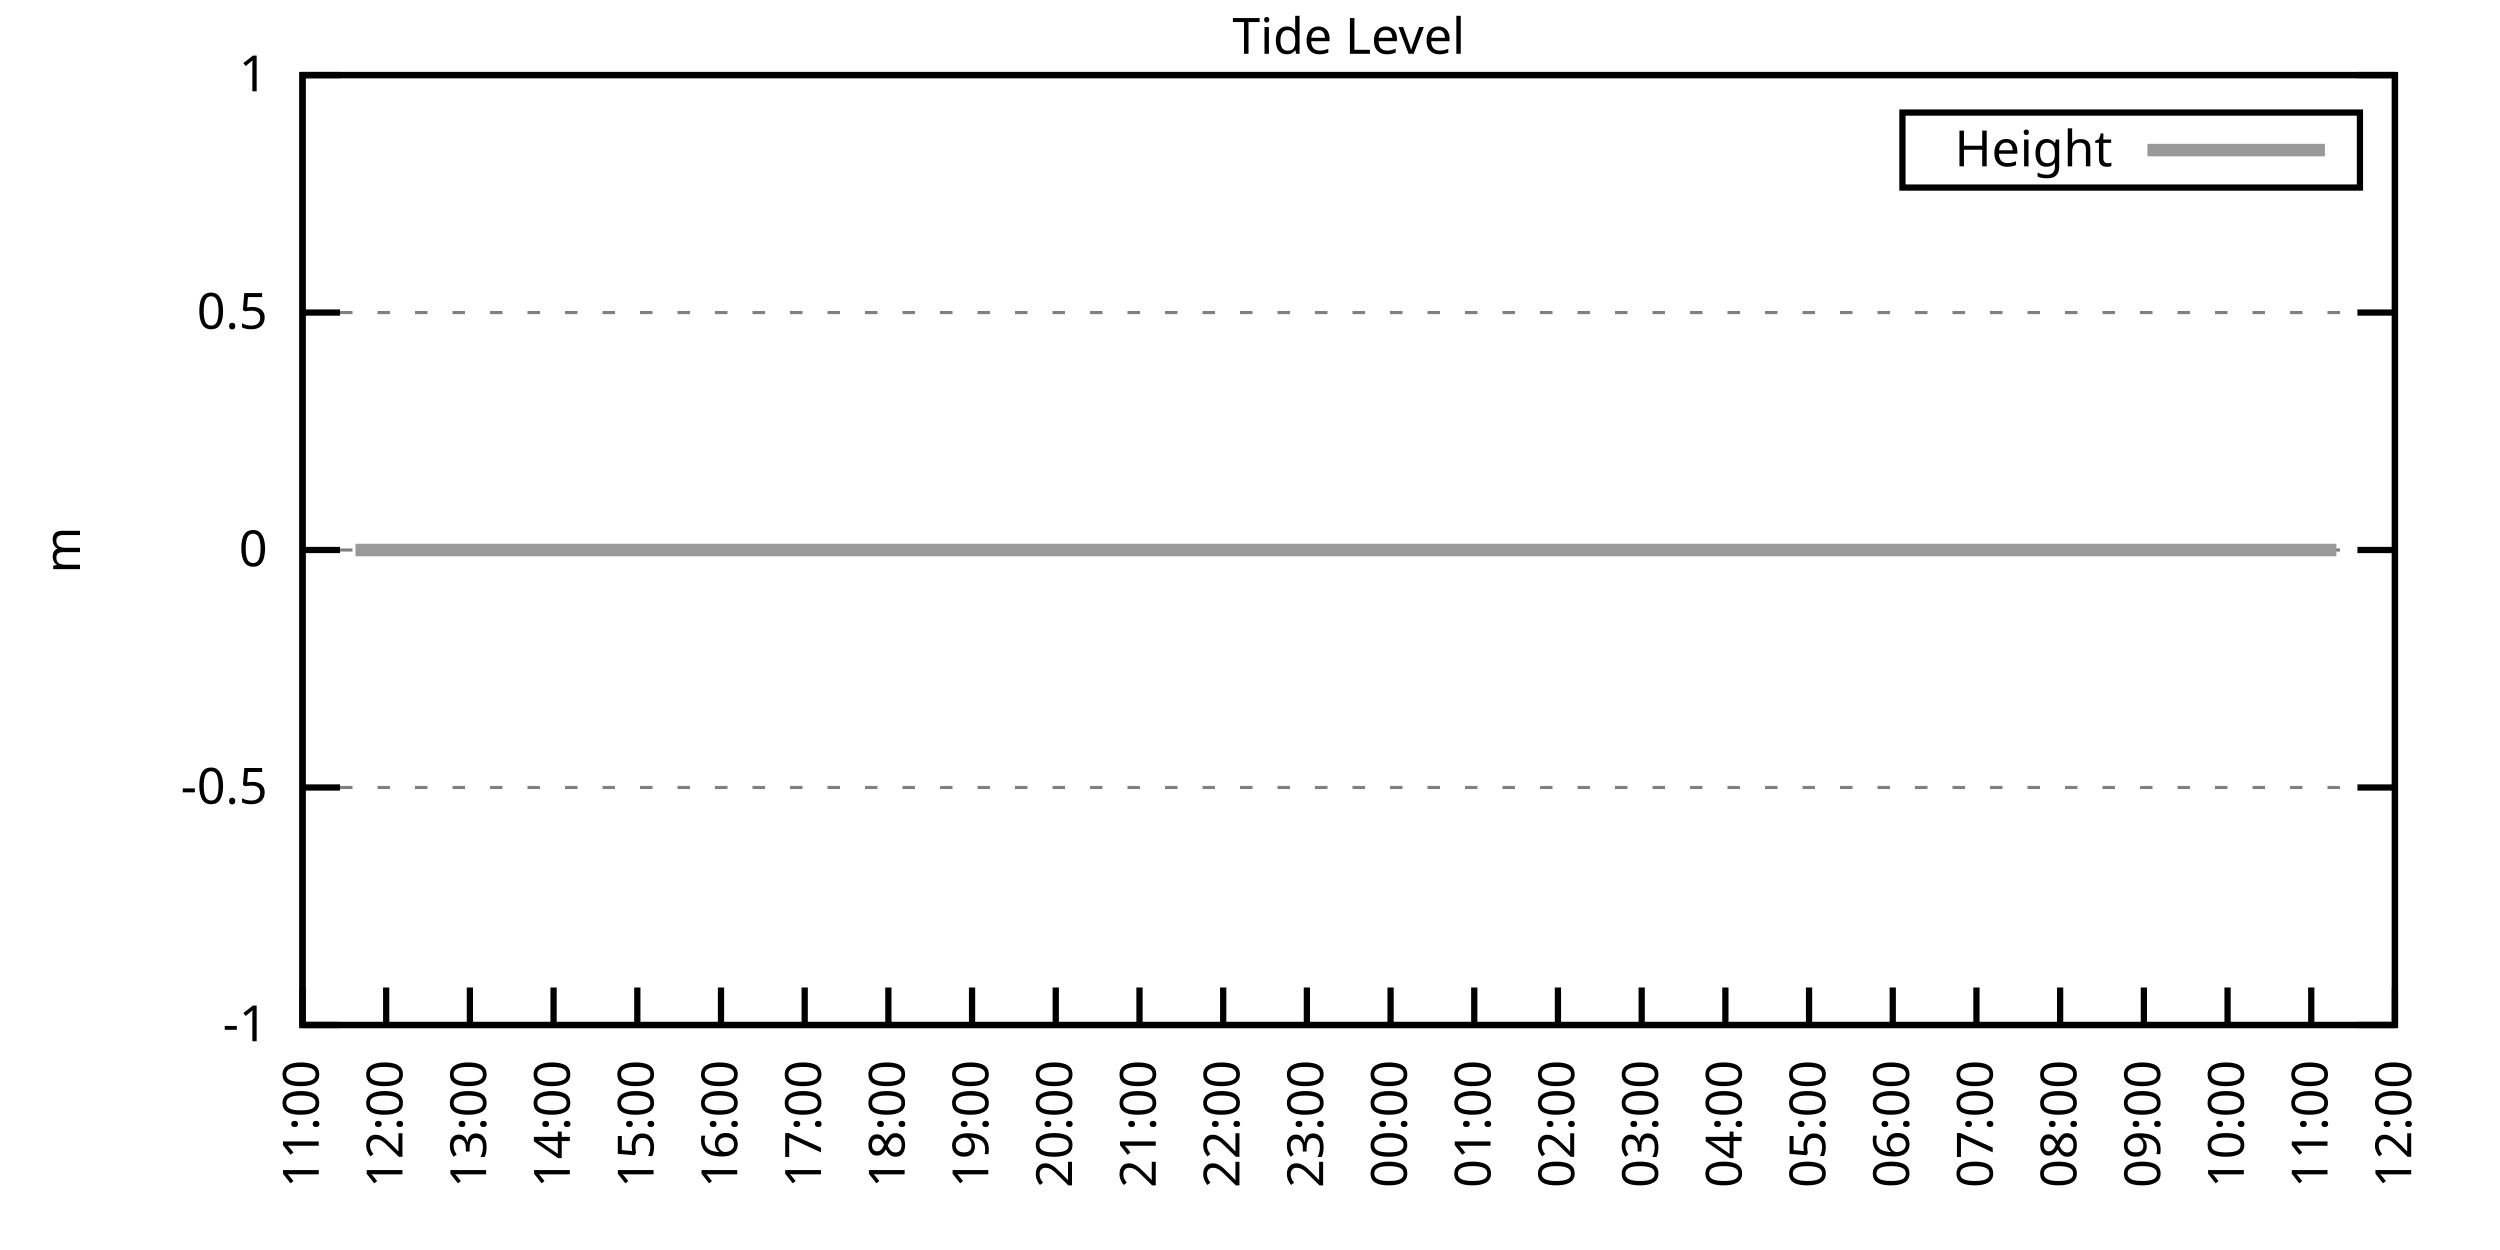
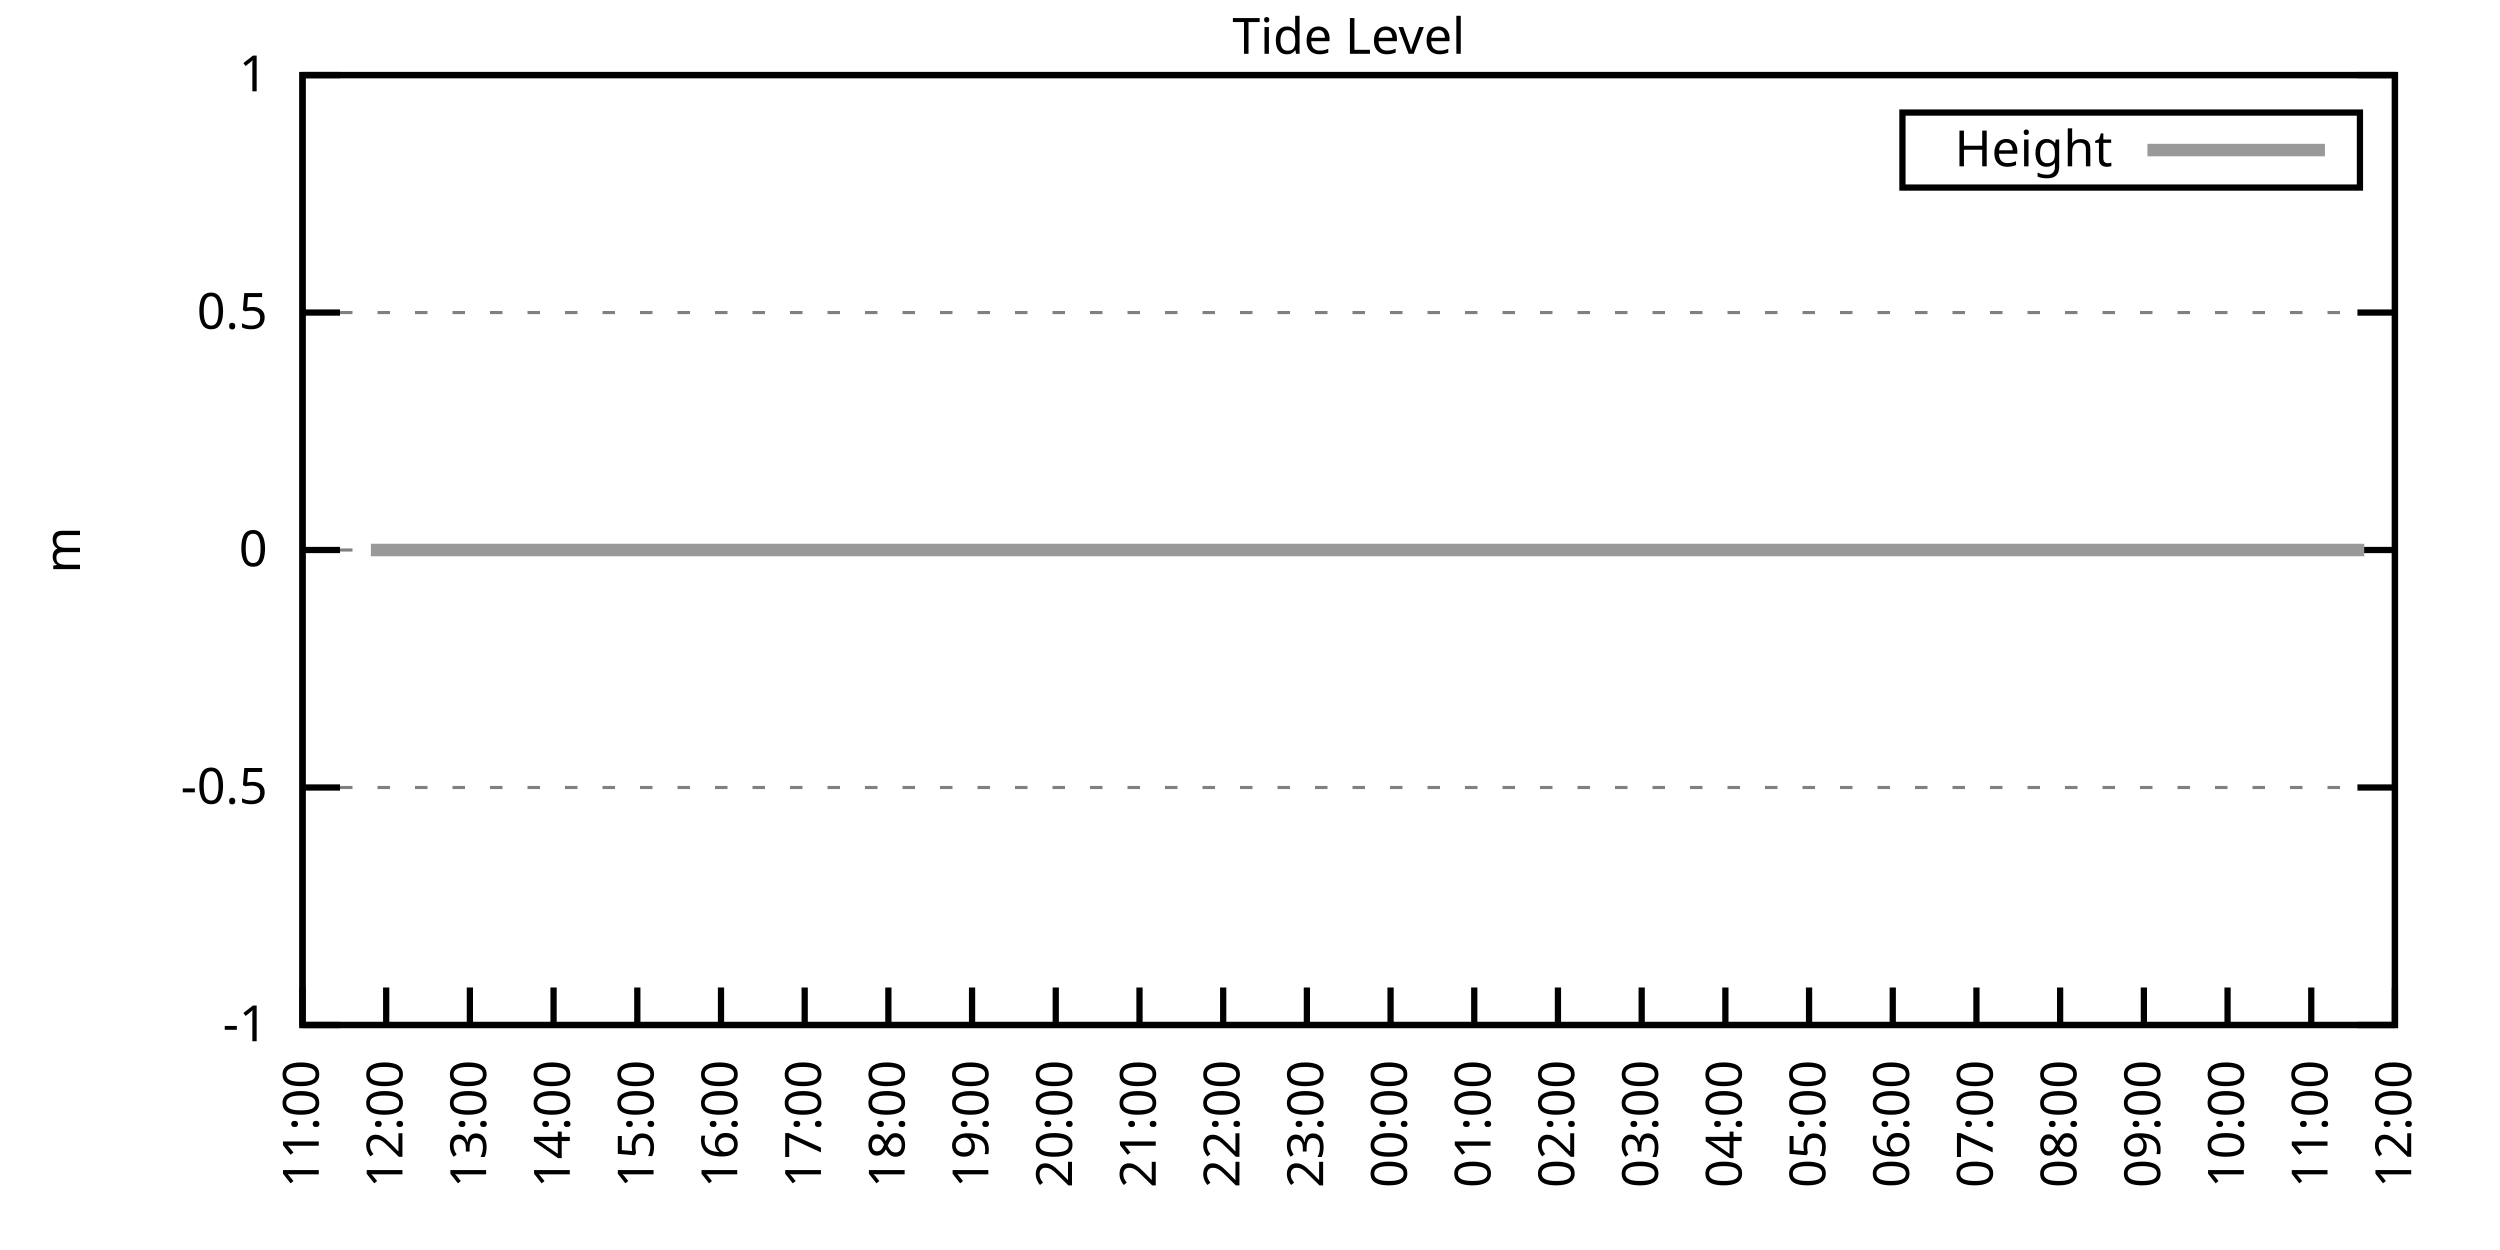
<svg xmlns="http://www.w3.org/2000/svg" xmlns:xlink="http://www.w3.org/1999/xlink" width="400" height="200" viewBox="0 0 400 200">
  <g id="gnuplot_canvas">
    <rect x="0" y="0" width="400" height="200" fill="none" />
    <defs>
      <circle id="gpDot" r="0.5" stroke-width="0.5" stroke="currentColor" />
      <path id="gpPt0" stroke-width="0.333" stroke="currentColor" d="M-1,0 h2 M0,-1 v2" />
      <path id="gpPt1" stroke-width="0.333" stroke="currentColor" d="M-1,-1 L1,1 M1,-1 L-1,1" />
      <path id="gpPt2" stroke-width="0.333" stroke="currentColor" d="M-1,0 L1,0 M0,-1 L0,1 M-1,-1 L1,1 M-1,1 L1,-1" />
      <rect id="gpPt3" stroke-width="0.333" stroke="currentColor" x="-1" y="-1" width="2" height="2" />
      <rect id="gpPt4" stroke-width="0.333" stroke="currentColor" fill="currentColor" x="-1" y="-1" width="2" height="2" />
      <circle id="gpPt5" stroke-width="0.333" stroke="currentColor" cx="0" cy="0" r="1" />
      <use xlink:href="#gpPt5" id="gpPt6" fill="currentColor" stroke="none" />
      <path id="gpPt7" stroke-width="0.333" stroke="currentColor" d="M0,-1.33 L-1.33,0.67 L1.33,0.67 z" />
      <use xlink:href="#gpPt7" id="gpPt8" fill="currentColor" stroke="none" />
      <use xlink:href="#gpPt7" id="gpPt9" stroke="currentColor" transform="rotate(180)" />
      <use xlink:href="#gpPt9" id="gpPt10" fill="currentColor" stroke="none" />
      <use xlink:href="#gpPt3" id="gpPt11" stroke="currentColor" transform="rotate(45)" />
      <use xlink:href="#gpPt11" id="gpPt12" fill="currentColor" stroke="none" />
      <path id="gpPt13" stroke-width="0.333" stroke="currentColor" d="M0,1.330 L1.265,0.411 L0.782,-1.067 L-0.782,-1.076 L-1.265,0.411 z" />
      <use xlink:href="#gpPt13" id="gpPt14" fill="currentColor" stroke="none" />
      <filter id="textbox" filterUnits="objectBoundingBox" x="0" y="0" height="1" width="1">
        <feFlood flood-color="white" flood-opacity="1" result="bgnd" />
        <feComposite in="SourceGraphic" in2="bgnd" operator="atop" />
      </filter>
      <filter id="greybox" filterUnits="objectBoundingBox" x="0" y="0" height="1" width="1">
        <feFlood flood-color="lightgrey" flood-opacity="1" result="grey" />
        <feComposite in="SourceGraphic" in2="grey" operator="atop" />
      </filter>
    </defs>
    <g fill="none" color="white" stroke="currentColor" stroke-width="1.00" stroke-linecap="butt" stroke-linejoin="miter">
</g>
    <g fill="none" color="black" stroke="currentColor" stroke-width="1.00" stroke-linecap="butt" stroke-linejoin="miter">
      <g stroke="none" shape-rendering="crispEdges">
        <polygon fill="rgb(255, 255, 255)" points="48.40,164.00 383.18,164.00 383.18,12.02 48.40,12.02 " />
      </g>
    </g>
    <g fill="none" color="black" stroke="currentColor" stroke-width="1.00" stroke-linecap="butt" stroke-linejoin="miter">
</g>
    <g fill="none" color="black" stroke="black" stroke-width="0.50" stroke-linecap="butt" stroke-linejoin="miter">
</g>
    <g fill="none" color="gray" stroke="currentColor" stroke-width="0.50" stroke-linecap="butt" stroke-linejoin="miter">
      <path stroke="gray" stroke-dasharray="2,4" class="gridline" d="M48.40,164.00 L383.19,164.00  " />
    </g>
    <g fill="none" color="gray" stroke="gray" stroke-width="1.00" stroke-linecap="butt" stroke-linejoin="miter">
</g>
    <g fill="none" color="black" stroke="currentColor" stroke-width="1.00" stroke-linecap="butt" stroke-linejoin="miter">
      <path stroke="black" d="M48.40,164.00 L54.40,164.00 M383.19,164.00 L377.19,164.00  " />
      <g transform="translate(42.80,166.60)" stroke="none" fill="black" font-family="Sans" font-size="8.00" text-anchor="end">
        <text>
          <tspan font-family="Sans">-1</tspan>
        </text>
      </g>
    </g>
    <g fill="none" color="black" stroke="currentColor" stroke-width="1.00" stroke-linecap="butt" stroke-linejoin="miter">
</g>
    <g fill="none" color="black" stroke="black" stroke-width="0.50" stroke-linecap="butt" stroke-linejoin="miter">
</g>
    <g fill="none" color="gray" stroke="currentColor" stroke-width="0.50" stroke-linecap="butt" stroke-linejoin="miter">
      <path stroke="gray" stroke-dasharray="2,4" class="gridline" d="M48.40,126.00 L383.19,126.00  " />
    </g>
    <g fill="none" color="gray" stroke="gray" stroke-width="1.00" stroke-linecap="butt" stroke-linejoin="miter">
</g>
    <g fill="none" color="black" stroke="currentColor" stroke-width="1.00" stroke-linecap="butt" stroke-linejoin="miter">
      <path stroke="black" d="M48.40,126.00 L54.40,126.00 M383.19,126.00 L377.19,126.00  " />
      <g transform="translate(42.80,128.60)" stroke="none" fill="black" font-family="Sans" font-size="8.00" text-anchor="end">
        <text>
          <tspan font-family="Sans">-0.5</tspan>
        </text>
      </g>
    </g>
    <g fill="none" color="black" stroke="currentColor" stroke-width="1.00" stroke-linecap="butt" stroke-linejoin="miter">
</g>
    <g fill="none" color="black" stroke="black" stroke-width="0.50" stroke-linecap="butt" stroke-linejoin="miter">
</g>
    <g fill="none" color="gray" stroke="currentColor" stroke-width="0.50" stroke-linecap="butt" stroke-linejoin="miter">
      <path stroke="gray" stroke-dasharray="2,4" class="gridline" d="M48.40,88.00 L383.19,88.00  " />
    </g>
    <g fill="none" color="gray" stroke="gray" stroke-width="1.00" stroke-linecap="butt" stroke-linejoin="miter">
</g>
    <g fill="none" color="black" stroke="currentColor" stroke-width="1.00" stroke-linecap="butt" stroke-linejoin="miter">
      <path stroke="black" d="M48.40,88.00 L54.40,88.00 M383.19,88.00 L377.19,88.00  " />
      <g transform="translate(42.80,90.60)" stroke="none" fill="black" font-family="Sans" font-size="8.00" text-anchor="end">
        <text>
          <tspan font-family="Sans"> 0</tspan>
        </text>
      </g>
    </g>
    <g fill="none" color="black" stroke="currentColor" stroke-width="1.00" stroke-linecap="butt" stroke-linejoin="miter">
</g>
    <g fill="none" color="black" stroke="black" stroke-width="0.50" stroke-linecap="butt" stroke-linejoin="miter">
</g>
    <g fill="none" color="gray" stroke="currentColor" stroke-width="0.50" stroke-linecap="butt" stroke-linejoin="miter">
      <path stroke="gray" stroke-dasharray="2,4" class="gridline" d="M48.40,50.01 L383.19,50.01  " />
    </g>
    <g fill="none" color="gray" stroke="gray" stroke-width="1.00" stroke-linecap="butt" stroke-linejoin="miter">
</g>
    <g fill="none" color="black" stroke="currentColor" stroke-width="1.00" stroke-linecap="butt" stroke-linejoin="miter">
      <path stroke="black" d="M48.40,50.01 L54.40,50.01 M383.19,50.01 L377.19,50.01  " />
      <g transform="translate(42.80,52.61)" stroke="none" fill="black" font-family="Sans" font-size="8.00" text-anchor="end">
        <text>
          <tspan font-family="Sans"> 0.5</tspan>
        </text>
      </g>
    </g>
    <g fill="none" color="black" stroke="currentColor" stroke-width="1.00" stroke-linecap="butt" stroke-linejoin="miter">
</g>
    <g fill="none" color="black" stroke="black" stroke-width="0.50" stroke-linecap="butt" stroke-linejoin="miter">
</g>
    <g fill="none" color="gray" stroke="currentColor" stroke-width="0.50" stroke-linecap="butt" stroke-linejoin="miter">
      <path stroke="gray" stroke-dasharray="2,4" class="gridline" d="M48.40,12.01 L383.19,12.01  " />
    </g>
    <g fill="none" color="gray" stroke="gray" stroke-width="1.00" stroke-linecap="butt" stroke-linejoin="miter">
</g>
    <g fill="none" color="black" stroke="currentColor" stroke-width="1.00" stroke-linecap="butt" stroke-linejoin="miter">
      <path stroke="black" d="M48.40,12.01 L54.40,12.01 M383.19,12.01 L377.19,12.01  " />
      <g transform="translate(42.80,14.61)" stroke="none" fill="black" font-family="Sans" font-size="8.00" text-anchor="end">
        <text>
          <tspan font-family="Sans"> 1</tspan>
        </text>
      </g>
    </g>
    <g fill="none" color="black" stroke="currentColor" stroke-width="1.00" stroke-linecap="butt" stroke-linejoin="miter">
      <path stroke="black" d="M48.40,164.00 L48.40,158.00  " />
      <g transform="translate(51.00,169.60) rotate(270.00)" stroke="none" fill="black" font-family="Sans" font-size="8.00" text-anchor="end">
        <text>
          <tspan font-family="Sans">11:00</tspan>
        </text>
      </g>
    </g>
    <g fill="none" color="black" stroke="currentColor" stroke-width="1.00" stroke-linecap="butt" stroke-linejoin="miter">
      <path stroke="black" d="M61.79,164.00 L61.79,158.00  " />
      <g transform="translate(64.39,169.60) rotate(270.00)" stroke="none" fill="black" font-family="Sans" font-size="8.00" text-anchor="end">
        <text>
          <tspan font-family="Sans">12:00</tspan>
        </text>
      </g>
    </g>
    <g fill="none" color="black" stroke="currentColor" stroke-width="1.00" stroke-linecap="butt" stroke-linejoin="miter">
      <path stroke="black" d="M75.18,164.00 L75.18,158.00  " />
      <g transform="translate(77.78,169.60) rotate(270.00)" stroke="none" fill="black" font-family="Sans" font-size="8.00" text-anchor="end">
        <text>
          <tspan font-family="Sans">13:00</tspan>
        </text>
      </g>
    </g>
    <g fill="none" color="black" stroke="currentColor" stroke-width="1.00" stroke-linecap="butt" stroke-linejoin="miter">
      <path stroke="black" d="M88.57,164.00 L88.57,158.00  " />
      <g transform="translate(91.17,169.60) rotate(270.00)" stroke="none" fill="black" font-family="Sans" font-size="8.00" text-anchor="end">
        <text>
          <tspan font-family="Sans">14:00</tspan>
        </text>
      </g>
    </g>
    <g fill="none" color="black" stroke="currentColor" stroke-width="1.00" stroke-linecap="butt" stroke-linejoin="miter">
      <path stroke="black" d="M101.97,164.00 L101.97,158.00  " />
      <g transform="translate(104.57,169.60) rotate(270.00)" stroke="none" fill="black" font-family="Sans" font-size="8.00" text-anchor="end">
        <text>
          <tspan font-family="Sans">15:00</tspan>
        </text>
      </g>
    </g>
    <g fill="none" color="black" stroke="currentColor" stroke-width="1.00" stroke-linecap="butt" stroke-linejoin="miter">
      <path stroke="black" d="M115.36,164.00 L115.36,158.00  " />
      <g transform="translate(117.96,169.60) rotate(270.00)" stroke="none" fill="black" font-family="Sans" font-size="8.00" text-anchor="end">
        <text>
          <tspan font-family="Sans">16:00</tspan>
        </text>
      </g>
    </g>
    <g fill="none" color="black" stroke="currentColor" stroke-width="1.00" stroke-linecap="butt" stroke-linejoin="miter">
      <path stroke="black" d="M128.75,164.00 L128.75,158.00  " />
      <g transform="translate(131.35,169.60) rotate(270.00)" stroke="none" fill="black" font-family="Sans" font-size="8.00" text-anchor="end">
        <text>
          <tspan font-family="Sans">17:00</tspan>
        </text>
      </g>
    </g>
    <g fill="none" color="black" stroke="currentColor" stroke-width="1.00" stroke-linecap="butt" stroke-linejoin="miter">
      <path stroke="black" d="M142.14,164.00 L142.14,158.00  " />
      <g transform="translate(144.74,169.60) rotate(270.00)" stroke="none" fill="black" font-family="Sans" font-size="8.00" text-anchor="end">
        <text>
          <tspan font-family="Sans">18:00</tspan>
        </text>
      </g>
    </g>
    <g fill="none" color="black" stroke="currentColor" stroke-width="1.00" stroke-linecap="butt" stroke-linejoin="miter">
      <path stroke="black" d="M155.53,164.00 L155.53,158.00  " />
      <g transform="translate(158.13,169.60) rotate(270.00)" stroke="none" fill="black" font-family="Sans" font-size="8.00" text-anchor="end">
        <text>
          <tspan font-family="Sans">19:00</tspan>
        </text>
      </g>
    </g>
    <g fill="none" color="black" stroke="currentColor" stroke-width="1.00" stroke-linecap="butt" stroke-linejoin="miter">
      <path stroke="black" d="M168.92,164.00 L168.92,158.00  " />
      <g transform="translate(171.52,169.60) rotate(270.00)" stroke="none" fill="black" font-family="Sans" font-size="8.00" text-anchor="end">
        <text>
          <tspan font-family="Sans">20:00</tspan>
        </text>
      </g>
    </g>
    <g fill="none" color="black" stroke="currentColor" stroke-width="1.00" stroke-linecap="butt" stroke-linejoin="miter">
      <path stroke="black" d="M182.32,164.00 L182.32,158.00  " />
      <g transform="translate(184.92,169.60) rotate(270.00)" stroke="none" fill="black" font-family="Sans" font-size="8.00" text-anchor="end">
        <text>
          <tspan font-family="Sans">21:00</tspan>
        </text>
      </g>
    </g>
    <g fill="none" color="black" stroke="currentColor" stroke-width="1.00" stroke-linecap="butt" stroke-linejoin="miter">
      <path stroke="black" d="M195.71,164.00 L195.71,158.00  " />
      <g transform="translate(198.31,169.60) rotate(270.00)" stroke="none" fill="black" font-family="Sans" font-size="8.00" text-anchor="end">
        <text>
          <tspan font-family="Sans">22:00</tspan>
        </text>
      </g>
    </g>
    <g fill="none" color="black" stroke="currentColor" stroke-width="1.00" stroke-linecap="butt" stroke-linejoin="miter">
      <path stroke="black" d="M209.10,164.00 L209.10,158.00  " />
      <g transform="translate(211.70,169.60) rotate(270.00)" stroke="none" fill="black" font-family="Sans" font-size="8.00" text-anchor="end">
        <text>
          <tspan font-family="Sans">23:00</tspan>
        </text>
      </g>
    </g>
    <g fill="none" color="black" stroke="currentColor" stroke-width="1.00" stroke-linecap="butt" stroke-linejoin="miter">
      <path stroke="black" d="M222.49,164.00 L222.49,158.00  " />
      <g transform="translate(225.09,169.60) rotate(270.00)" stroke="none" fill="black" font-family="Sans" font-size="8.00" text-anchor="end">
        <text>
          <tspan font-family="Sans">00:00</tspan>
        </text>
      </g>
    </g>
    <g fill="none" color="black" stroke="currentColor" stroke-width="1.00" stroke-linecap="butt" stroke-linejoin="miter">
      <path stroke="black" d="M235.88,164.00 L235.88,158.00  " />
      <g transform="translate(238.48,169.60) rotate(270.00)" stroke="none" fill="black" font-family="Sans" font-size="8.00" text-anchor="end">
        <text>
          <tspan font-family="Sans">01:00</tspan>
        </text>
      </g>
    </g>
    <g fill="none" color="black" stroke="currentColor" stroke-width="1.00" stroke-linecap="butt" stroke-linejoin="miter">
      <path stroke="black" d="M249.27,164.00 L249.27,158.00  " />
      <g transform="translate(251.87,169.60) rotate(270.00)" stroke="none" fill="black" font-family="Sans" font-size="8.00" text-anchor="end">
        <text>
          <tspan font-family="Sans">02:00</tspan>
        </text>
      </g>
    </g>
    <g fill="none" color="black" stroke="currentColor" stroke-width="1.00" stroke-linecap="butt" stroke-linejoin="miter">
      <path stroke="black" d="M262.67,164.00 L262.67,158.00  " />
      <g transform="translate(265.27,169.60) rotate(270.00)" stroke="none" fill="black" font-family="Sans" font-size="8.00" text-anchor="end">
        <text>
          <tspan font-family="Sans">03:00</tspan>
        </text>
      </g>
    </g>
    <g fill="none" color="black" stroke="currentColor" stroke-width="1.00" stroke-linecap="butt" stroke-linejoin="miter">
      <path stroke="black" d="M276.06,164.00 L276.06,158.00  " />
      <g transform="translate(278.66,169.60) rotate(270.00)" stroke="none" fill="black" font-family="Sans" font-size="8.00" text-anchor="end">
        <text>
          <tspan font-family="Sans">04:00</tspan>
        </text>
      </g>
    </g>
    <g fill="none" color="black" stroke="currentColor" stroke-width="1.00" stroke-linecap="butt" stroke-linejoin="miter">
      <path stroke="black" d="M289.45,164.00 L289.45,158.00  " />
      <g transform="translate(292.05,169.60) rotate(270.00)" stroke="none" fill="black" font-family="Sans" font-size="8.00" text-anchor="end">
        <text>
          <tspan font-family="Sans">05:00</tspan>
        </text>
      </g>
    </g>
    <g fill="none" color="black" stroke="currentColor" stroke-width="1.00" stroke-linecap="butt" stroke-linejoin="miter">
      <path stroke="black" d="M302.84,164.00 L302.84,158.00  " />
      <g transform="translate(305.44,169.60) rotate(270.00)" stroke="none" fill="black" font-family="Sans" font-size="8.00" text-anchor="end">
        <text>
          <tspan font-family="Sans">06:00</tspan>
        </text>
      </g>
    </g>
    <g fill="none" color="black" stroke="currentColor" stroke-width="1.00" stroke-linecap="butt" stroke-linejoin="miter">
      <path stroke="black" d="M316.23,164.00 L316.23,158.00  " />
      <g transform="translate(318.83,169.60) rotate(270.00)" stroke="none" fill="black" font-family="Sans" font-size="8.00" text-anchor="end">
        <text>
          <tspan font-family="Sans">07:00</tspan>
        </text>
      </g>
    </g>
    <g fill="none" color="black" stroke="currentColor" stroke-width="1.00" stroke-linecap="butt" stroke-linejoin="miter">
      <path stroke="black" d="M329.62,164.00 L329.62,158.00  " />
      <g transform="translate(332.22,169.60) rotate(270.00)" stroke="none" fill="black" font-family="Sans" font-size="8.00" text-anchor="end">
        <text>
          <tspan font-family="Sans">08:00</tspan>
        </text>
      </g>
    </g>
    <g fill="none" color="black" stroke="currentColor" stroke-width="1.00" stroke-linecap="butt" stroke-linejoin="miter">
      <path stroke="black" d="M343.02,164.00 L343.02,158.00  " />
      <g transform="translate(345.62,169.60) rotate(270.00)" stroke="none" fill="black" font-family="Sans" font-size="8.00" text-anchor="end">
        <text>
          <tspan font-family="Sans">09:00</tspan>
        </text>
      </g>
    </g>
    <g fill="none" color="black" stroke="currentColor" stroke-width="1.00" stroke-linecap="butt" stroke-linejoin="miter">
      <path stroke="black" d="M356.41,164.00 L356.41,158.00  " />
      <g transform="translate(359.01,169.60) rotate(270.00)" stroke="none" fill="black" font-family="Sans" font-size="8.00" text-anchor="end">
        <text>
          <tspan font-family="Sans">10:00</tspan>
        </text>
      </g>
    </g>
    <g fill="none" color="black" stroke="currentColor" stroke-width="1.00" stroke-linecap="butt" stroke-linejoin="miter">
      <path stroke="black" d="M369.80,164.00 L369.80,158.00  " />
      <g transform="translate(372.40,169.60) rotate(270.00)" stroke="none" fill="black" font-family="Sans" font-size="8.00" text-anchor="end">
        <text>
          <tspan font-family="Sans">11:00</tspan>
        </text>
      </g>
    </g>
    <g fill="none" color="black" stroke="currentColor" stroke-width="1.00" stroke-linecap="butt" stroke-linejoin="miter">
      <path stroke="black" d="M383.19,164.00 L383.19,158.00  " />
      <g transform="translate(385.79,169.60) rotate(270.00)" stroke="none" fill="black" font-family="Sans" font-size="8.00" text-anchor="end">
        <text>
          <tspan font-family="Sans">12:00</tspan>
        </text>
      </g>
    </g>
    <g fill="none" color="black" stroke="currentColor" stroke-width="1.00" stroke-linecap="butt" stroke-linejoin="miter">
</g>
    <g fill="none" color="black" stroke="currentColor" stroke-width="1.00" stroke-linecap="butt" stroke-linejoin="miter">
      <path stroke="black" d="M48.40,12.01 L48.40,164.00 L383.19,164.00 L383.19,12.01 L48.40,12.01 Z  " />
    </g>
    <g fill="none" color="black" stroke="currentColor" stroke-width="1.00" stroke-linecap="butt" stroke-linejoin="miter">
</g>
    <g fill="none" color="black" stroke="currentColor" stroke-width="1.00" stroke-linecap="butt" stroke-linejoin="miter">
      <path stroke="black" d="M304.39,30.01 L304.39,18.01 L377.59,18.01 L377.59,30.01 L304.39,30.01 Z  " />
    </g>
    <g id="Tide_level_plot_1">
      <g fill="none" color="white" stroke="black" stroke-width="2.00" stroke-linecap="butt" stroke-linejoin="miter">
</g>
      <g fill="none" color="black" stroke="currentColor" stroke-width="2.00" stroke-linecap="butt" stroke-linejoin="miter">
        <g transform="translate(337.99,26.61)" stroke="none" fill="black" font-family="Sans" font-size="8.00" text-anchor="end">
          <text>
            <tspan font-family="Sans">Height</tspan>
          </text>
        </g>
      </g>
      <g fill="none" color="black" stroke="currentColor" stroke-width="2.00" stroke-linecap="butt" stroke-linejoin="miter">
-         <path stroke="rgb(153, 153, 153)" d="M343.59,24.01 L371.99,24.01 M56.88,88.00 L59.34,88.00 L61.35,88.00 L63.80,88.00 L65.81,88.00 L68.04,88.00   L70.50,88.00 L72.50,88.00 L74.51,88.00 L76.97,88.00 L79.42,88.00 L81.43,88.00 L83.66,88.00 L85.90,88.00   L88.35,88.00 L90.36,88.00 L92.37,88.00 L94.82,88.00 L97.06,88.00 L99.29,88.00 L101.52,88.00 L103.75,88.00   L105.76,88.00 L108.44,88.00 L110.67,88.00 L112.68,88.00 L114.69,88.00 L117.37,88.00 L119.38,88.00 L121.61,88.00   L124.06,88.00 L125.85,88.00 L128.53,88.00 L130.54,88.00 L132.99,88.00 L135.00,88.00 L137.45,88.00 L139.24,88.00   L141.92,88.00 L143.93,88.00 L146.38,88.00 L148.39,88.00 L150.62,88.00 L153.08,88.00 L155.09,88.00 L157.10,88.00   L159.55,88.00 L162.01,88.00 L164.01,88.00 L166.02,88.00 L168.70,88.00 L170.71,88.00 L172.94,88.00 L175.40,88.00   L177.41,88.00 L179.86,88.00 L181.87,88.00 L183.88,88.00 L186.56,88.00 L188.79,88.00 L190.80,88.00 L193.03,88.00   L195.48,88.00 L197.49,88.00 L199.95,88.00 L201.96,88.00 L204.41,88.00 L206.64,88.00 L208.43,88.00 L211.11,88.00   L212.89,88.00 L215.35,88.00 L217.58,88.00 L220.04,88.00 L222.04,88.00 L224.28,88.00 L226.51,88.00 L228.74,88.00   L230.75,88.00 L233.43,88.00 L235.44,88.00 L237.44,88.00 L239.68,88.00 L242.36,88.00 L244.36,88.00 L246.37,88.00   L248.60,88.00 L250.84,88.00 L253.29,88.00 L255.08,88.00 L257.98,88.00 L259.99,88.00 L262.44,88.00 L264.67,88.00   L266.68,88.00 L268.69,88.00 L271.15,88.00 L273.60,88.00 L275.61,88.00 L278.07,88.00 L280.07,88.00 L282.53,88.00   L284.54,88.00 L286.99,88.00 L289.00,88.00 L291.23,88.00 L293.69,88.00 L295.92,88.00 L297.93,88.00 L300.39,88.00   L302.39,88.00 L304.40,88.00 L306.63,88.00 L309.09,88.00 L311.10,88.00 L313.78,88.00 L315.79,88.00 L317.79,88.00   L320.25,88.00 L322.70,88.00 L324.94,88.00 L326.95,88.00 L329.40,88.00 L331.41,88.00 L333.86,88.00 L336.10,88.00   L338.33,88.00 L340.34,88.00 L342.57,88.00 L344.35,88.00 L347.03,88.00 L349.49,88.00 L351.50,88.00 L353.73,88.00   L356.18,88.00 L358.42,88.00 L360.42,88.00 L362.88,88.00 L364.89,88.00 L366.90,88.00 L369.13,88.00 L371.36,88.00   L373.82,88.00  " />
+         <path stroke="rgb(153, 153, 153)" d="M343.59,24.01 L371.99,24.01 M59.34,88.00 L61.35,88.00 L63.80,88.00 L65.81,88.00 L68.04,88.00 L70.50,88.00   L72.50,88.00 L74.51,88.00 L76.97,88.00 L79.42,88.00 L81.43,88.00 L83.66,88.00 L85.90,88.00 L88.35,88.00   L90.36,88.00 L92.37,88.00 L94.82,88.00 L97.06,88.00 L99.29,88.00 L101.52,88.00 L103.75,88.00 L105.76,88.00   L108.44,88.00 L110.67,88.00 L112.68,88.00 L114.69,88.00 L117.37,88.00 L119.38,88.00 L121.61,88.00 L124.06,88.00   L125.85,88.00 L128.53,88.00 L130.54,88.00 L132.99,88.00 L135.00,88.00 L137.45,88.00 L139.24,88.00 L141.92,88.00   L143.93,88.00 L146.38,88.00 L148.39,88.00 L150.62,88.00 L153.08,88.00 L155.09,88.00 L157.10,88.00 L159.55,88.00   L162.01,88.00 L164.01,88.00 L166.02,88.00 L168.70,88.00 L170.71,88.00 L172.94,88.00 L175.40,88.00 L177.41,88.00   L179.86,88.00 L181.87,88.00 L183.88,88.00 L186.56,88.00 L188.79,88.00 L190.80,88.00 L193.03,88.00 L195.48,88.00   L197.49,88.00 L199.95,88.00 L201.96,88.00 L204.41,88.00 L206.64,88.00 L208.43,88.00 L211.11,88.00 L212.89,88.00   L215.35,88.00 L217.58,88.00 L220.04,88.00 L222.04,88.00 L224.28,88.00 L226.51,88.00 L228.74,88.00 L230.75,88.00   L233.43,88.00 L235.44,88.00 L237.44,88.00 L239.68,88.00 L242.36,88.00 L244.36,88.00 L246.37,88.00 L248.60,88.00   L250.84,88.00 L253.29,88.00 L255.08,88.00 L257.98,88.00 L259.99,88.00 L262.44,88.00 L264.67,88.00 L266.68,88.00   L268.69,88.00 L271.15,88.00 L273.60,88.00 L275.61,88.00 L278.07,88.00 L280.07,88.00 L282.53,88.00 L284.54,88.00   L286.99,88.00 L289.00,88.00 L291.23,88.00 L293.69,88.00 L295.92,88.00 L297.93,88.00 L300.39,88.00 L302.39,88.00   L304.40,88.00 L306.63,88.00 L309.09,88.00 L311.10,88.00 L313.78,88.00 L315.79,88.00 L317.79,88.00 L320.25,88.00   L322.70,88.00 L324.94,88.00 L326.95,88.00 L329.40,88.00 L331.41,88.00 L333.86,88.00 L336.10,88.00 L338.33,88.00   L340.34,88.00 L342.57,88.00 L344.35,88.00 L347.03,88.00 L349.49,88.00 L351.50,88.00 L353.73,88.00 L356.18,88.00   L358.42,88.00 L360.42,88.00 L362.88,88.00 L364.89,88.00 L366.90,88.00 L369.13,88.00 L371.36,88.00 L373.82,88.00   L376.27,88.00 L378.28,88.00  " />
      </g>
    </g>
    <g fill="none" color="black" stroke="currentColor" stroke-width="2.00" stroke-linecap="butt" stroke-linejoin="miter">
</g>
    <g fill="none" color="black" stroke="black" stroke-width="1.00" stroke-linecap="butt" stroke-linejoin="miter">
</g>
    <g fill="none" color="black" stroke="currentColor" stroke-width="1.00" stroke-linecap="butt" stroke-linejoin="miter">
      <path stroke="black" d="M48.40,12.01 L48.40,164.00 L383.19,164.00 L383.19,12.01 L48.40,12.01 Z  " />
      <g transform="translate(12.80,88.01) rotate(270.00)" stroke="none" fill="black" font-family="Sans" font-size="8.00" text-anchor="middle">
        <text>
          <tspan font-family="Sans">m</tspan>
        </text>
      </g>
    </g>
    <g fill="none" color="black" stroke="currentColor" stroke-width="1.00" stroke-linecap="butt" stroke-linejoin="miter">
</g>
    <g fill="none" color="black" stroke="currentColor" stroke-width="1.00" stroke-linecap="butt" stroke-linejoin="miter">
      <g transform="translate(215.79,8.61)" stroke="none" fill="black" font-family="Sans" font-size="8.00" text-anchor="middle">
        <text>
          <tspan font-family="Sans">Tide Level</tspan>
        </text>
      </g>
    </g>
    <g fill="none" color="black" stroke="currentColor" stroke-width="1.00" stroke-linecap="butt" stroke-linejoin="miter">
</g>
  </g>
</svg>
